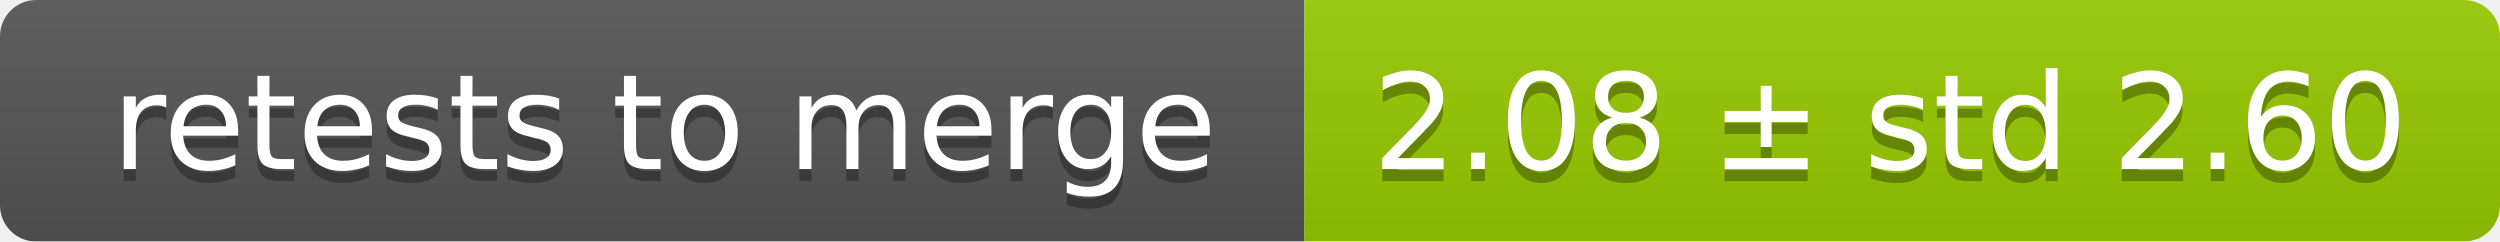
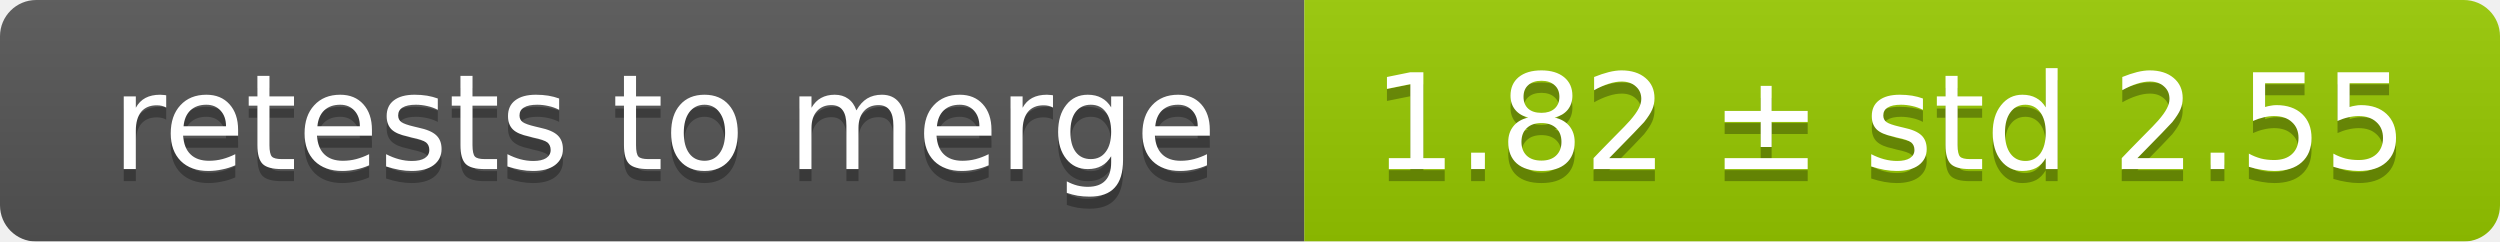
<svg xmlns="http://www.w3.org/2000/svg" width="207" height="20">
  <linearGradient id="smooth" x2="0" y2="100%">
    <stop offset="0" stop-color="#bbb" stop-opacity=".1" />
    <stop offset="1" stop-opacity=".1" />
  </linearGradient>
  <mask id="round">
    <rect width="207" height="20" rx="3" fill="#fff" />
  </mask>
  <g mask="url(#round)">
    <rect width="108" height="20" fill="#555" />
    <rect x="108" width="99" height="20" fill="#97ca00" />
    <rect width="207" height="20" fill="url(#smooth)" />
  </g>
  <g fill="#fff" text-anchor="middle" font-family="DejaVu Sans,Verdana,Geneva,sans-serif" font-size="11">
    <text x="55" y="15" fill="#010101" fill-opacity=".3">retests to merge</text>
    <text x="55" y="14">retests to merge</text>
-     <text x="156.5" y="15" fill="#010101" fill-opacity=".3">2.08 ± std 2.60</text>
-     <text x="156.5" y="14">2.08 ± std 2.60</text>
+     <text x="156.5" y="15" fill="#010101" fill-opacity=".3">1.82 ± std 2.55</text>
+     <text x="156.5" y="14">1.82 ± std 2.55</text>
  </g>
</svg>
